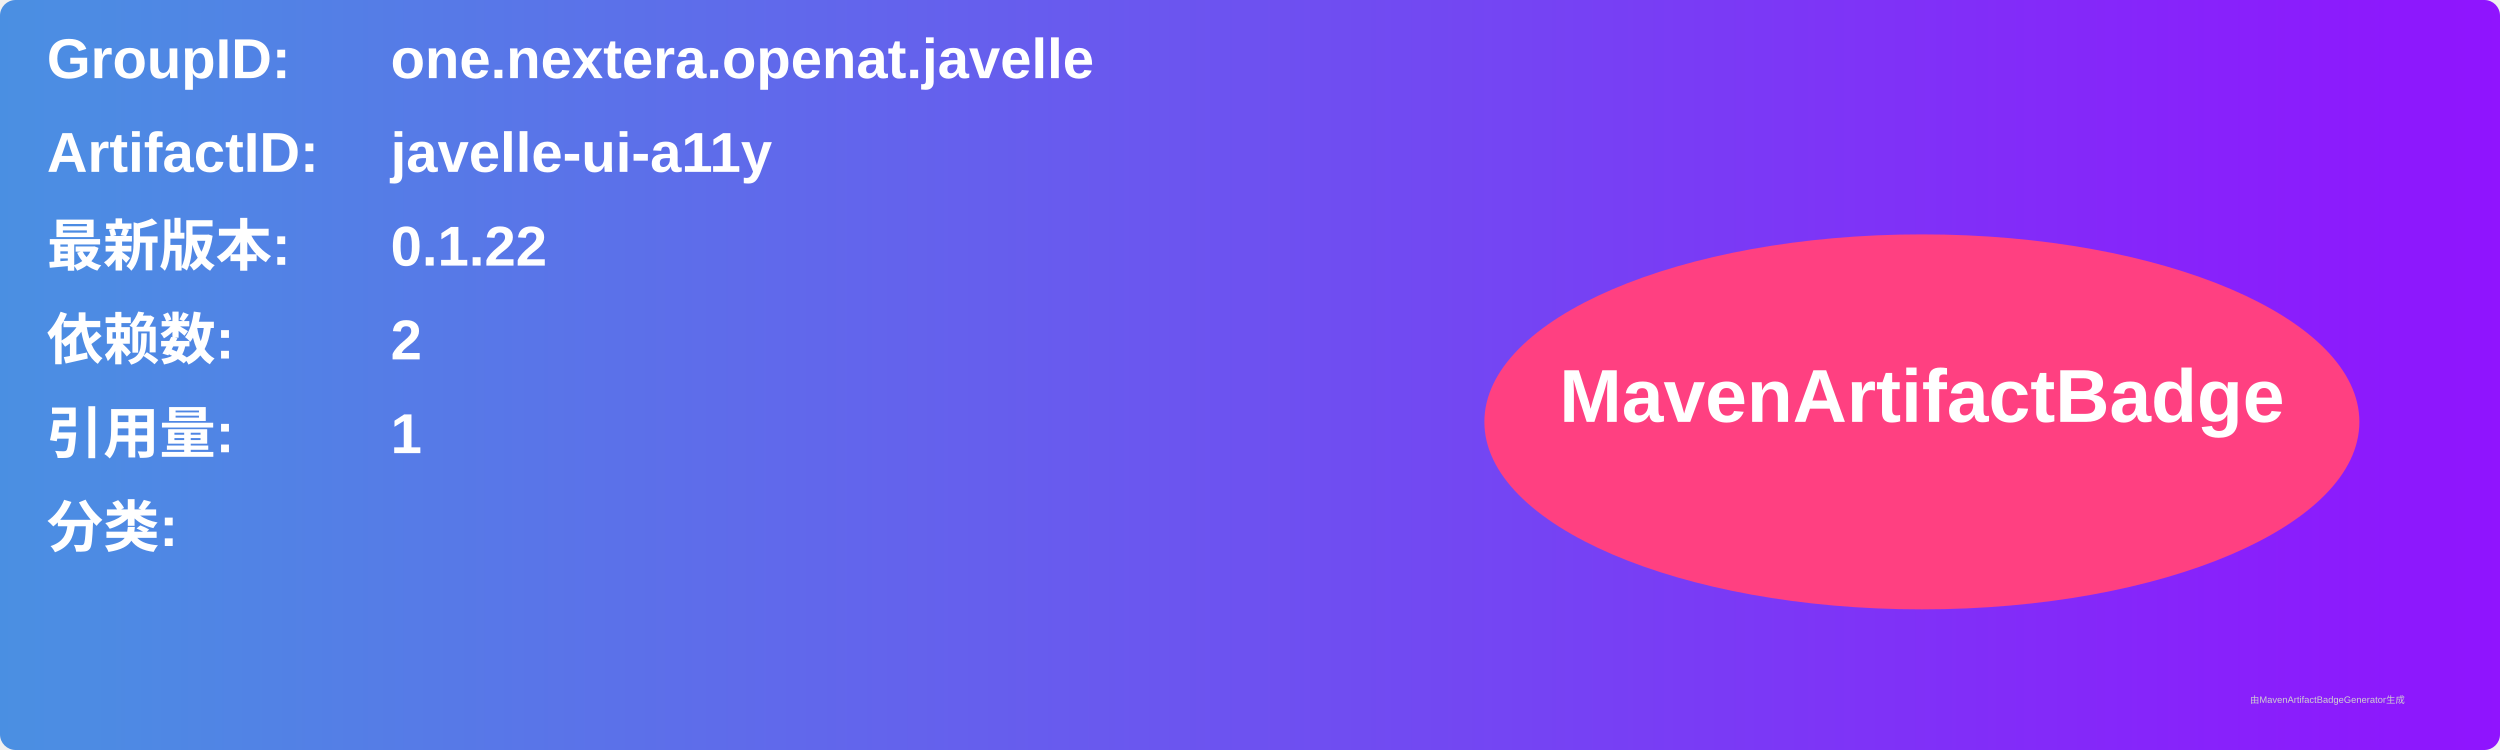
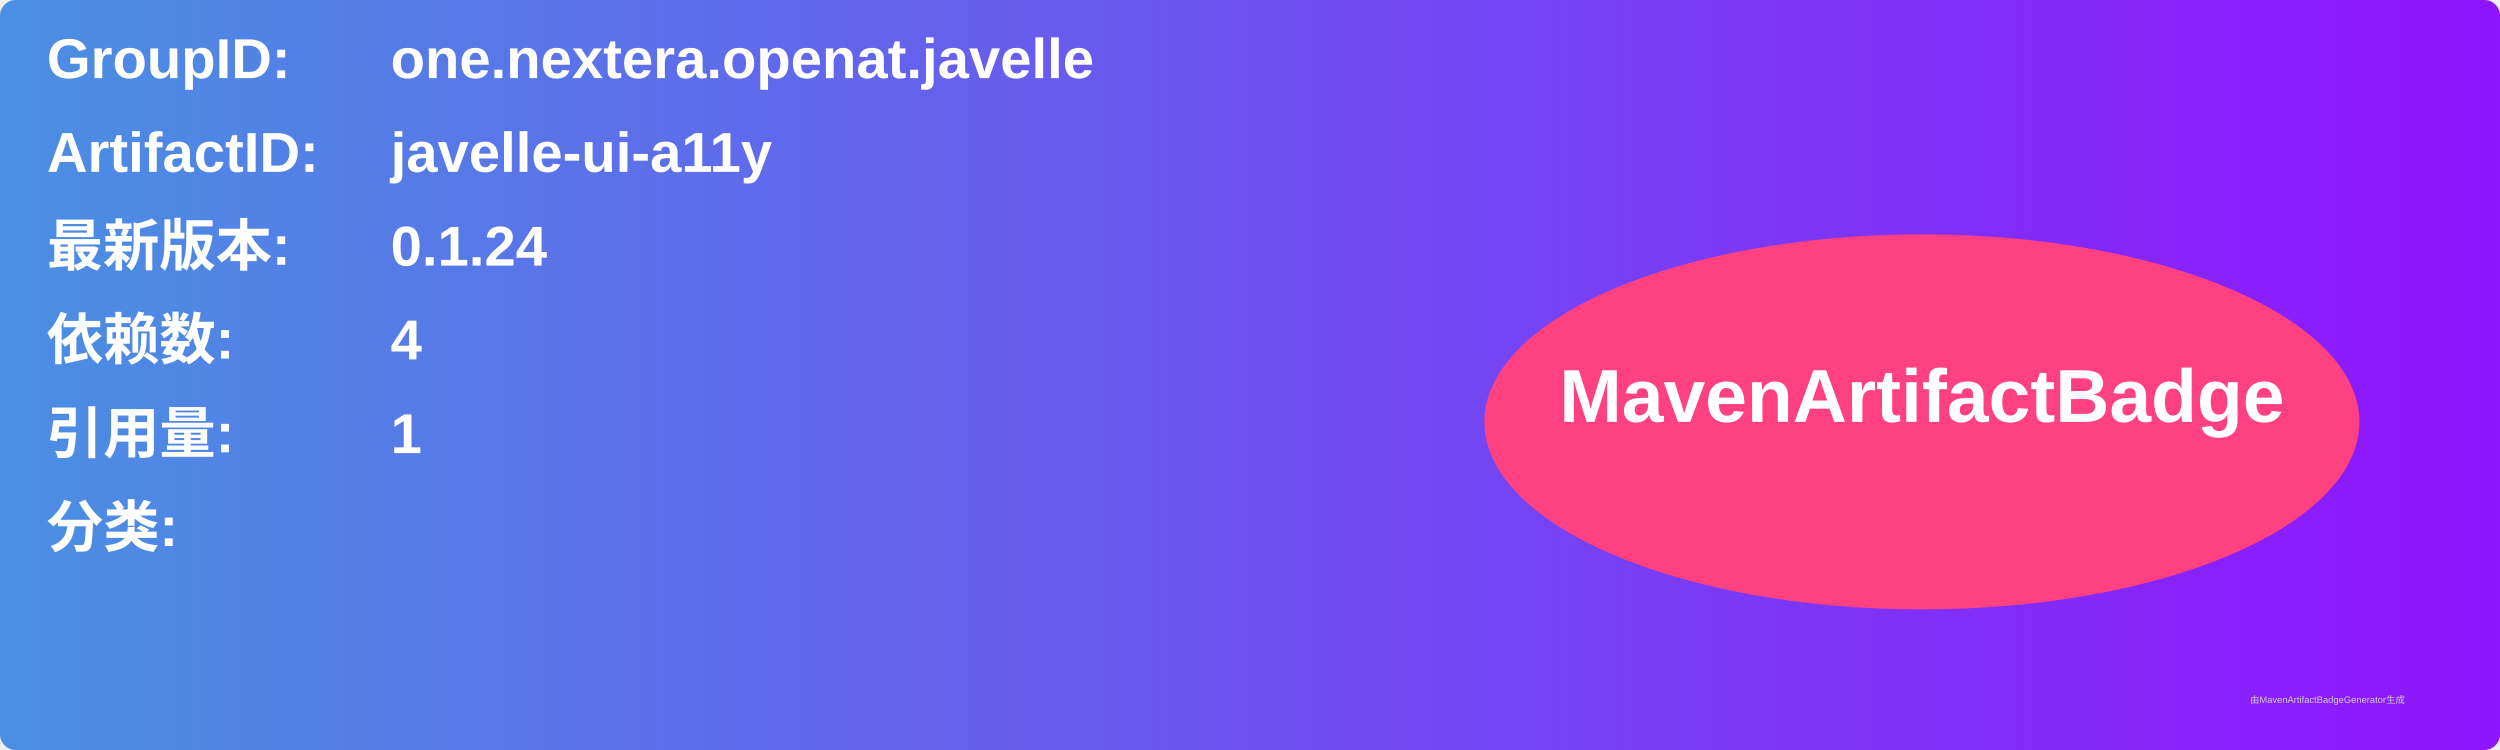
<svg xmlns="http://www.w3.org/2000/svg" width="800" height="240" viewBox="0 0 800 240">
  <linearGradient id="grad" x1="0%" y1="0%" x2="100%" y2="0%">
    <stop offset="0%" stop-color="#4a90e2" />
    <stop offset="100%" stop-color="#9013fe" />
  </linearGradient>
  <rect width="100%" height="100%" rx="5" ry="5" fill="url(#grad)" />
  <g transform="translate(15, 15)">
    <text x="0" y="10" font-family="Arial" font-size="18" fill="white" font-weight="bold" width="260">GroupID:</text>
    <text x="110" y="10" font-family="Arial" font-size="18" fill="white" font-weight="bold" width="460">one.nextera.openat.javelle</text>
    <text x="0" y="40" font-family="Arial" font-size="18" fill="white" font-weight="bold" width="260">ArtifactID:</text>
    <text x="110" y="40" font-family="Arial" font-size="18" fill="white" font-weight="bold" width="460">javelle-ui-a11y</text>
    <text x="0" y="70" font-family="Arial" font-size="18" fill="white" font-weight="bold">最新版本:</text>
    <text x="110" y="70" font-family="Arial" font-size="18" fill="white" font-weight="bold">
-       <tspan font-weight="bold">0.1.22</tspan>
+       <tspan font-weight="bold">0.1.24</tspan>
    </text>
    <text x="0" y="100" font-family="Arial" font-size="18" fill="white" font-weight="bold">依赖数: </text>
    <text x="110" y="100" font-family="Arial" font-size="18" fill="white">
-       <tspan font-weight="bold">2</tspan>
+       <tspan font-weight="bold">4</tspan>
    </text>
    <text x="0" y="130" font-family="Arial" font-size="18" fill="white" font-weight="bold">引用量: </text>
    <text x="110" y="130" font-family="Arial" font-size="18" fill="white">
      <tspan font-weight="bold">1</tspan>
    </text>
    <text x="0" y="160" font-family="Arial" font-size="18" fill="white" font-weight="bold">分类:</text>
    <text x="10" y="190" font-family="Arial" font-size="10" fill="white">
      <tspan font-weight="bold" />
    </text>
    <ellipse cx="600" cy="120" rx="140" ry="60" fill="#ff4081" />
    <text x="600" y="120" text-anchor="middle" font-family="Arial" font-size="24" fill="white" font-weight="bold">MavenArtifactBadge</text>
  </g>
  <text x="720" y="225" font-family="Arial" font-size="3" fill="#d0d0d0">由MavenArtifactBadgeGenerator生成</text>
</svg>
